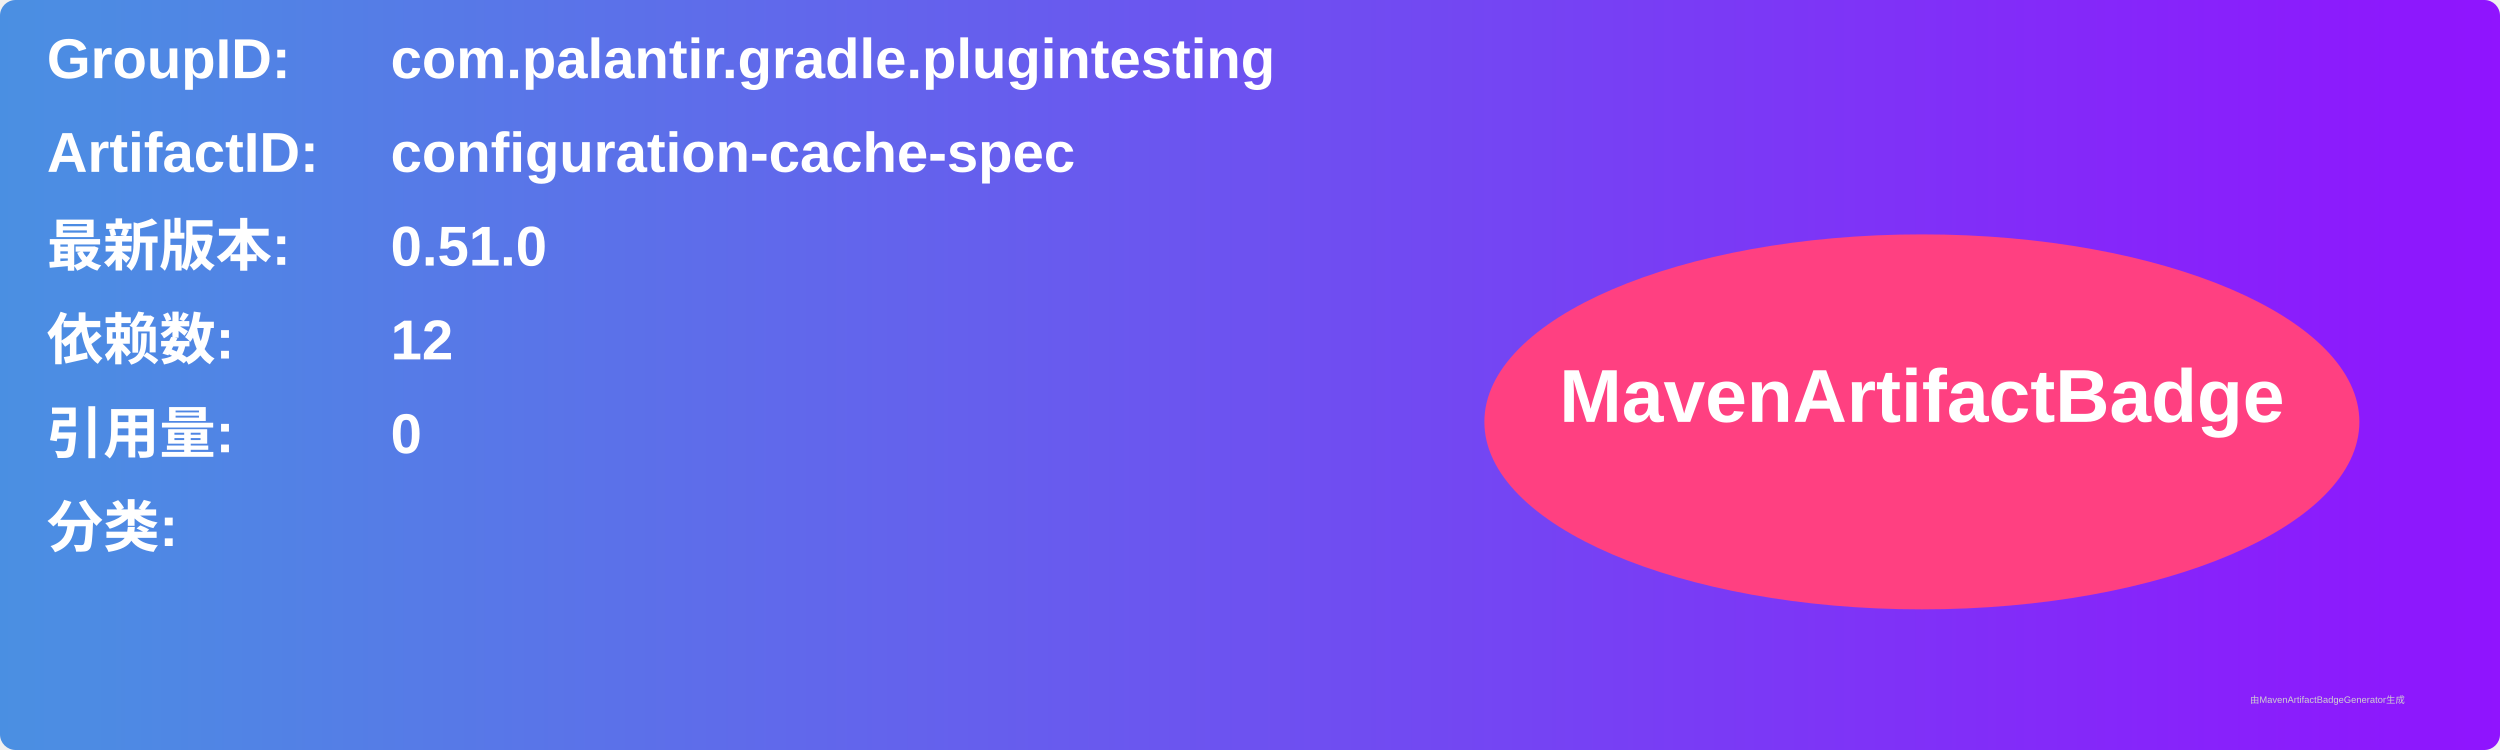
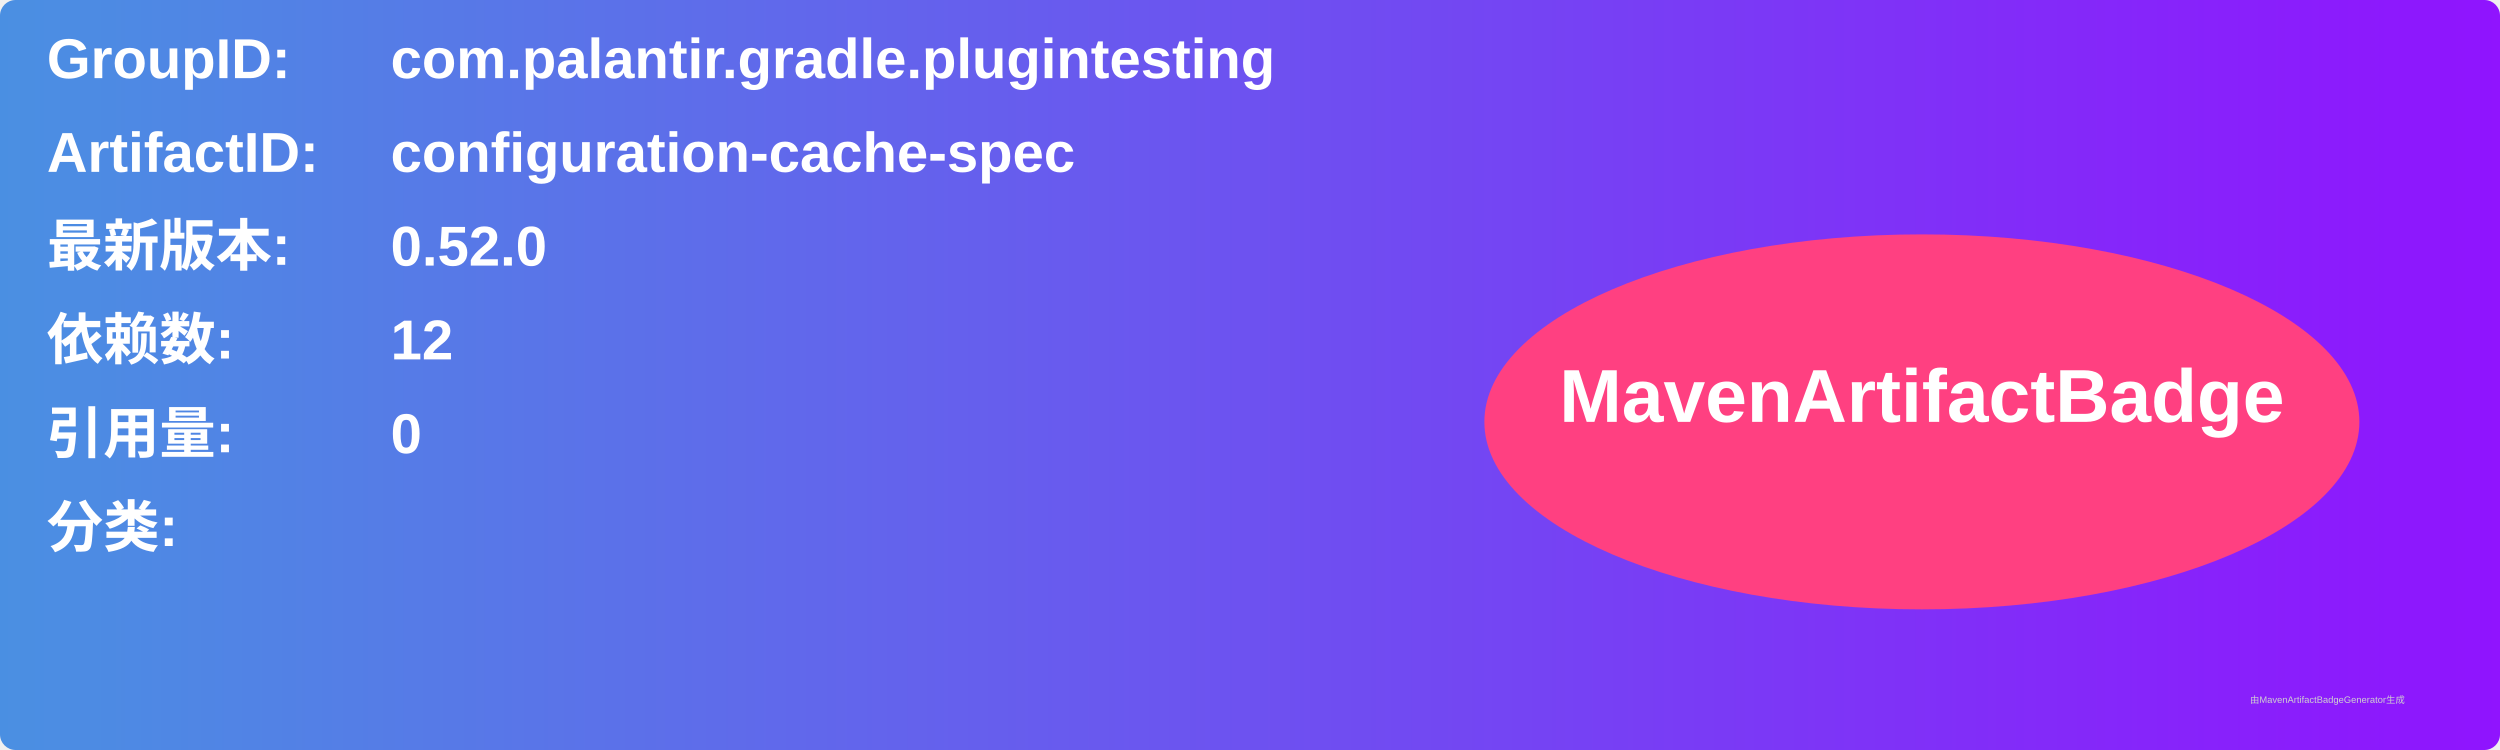
<svg xmlns="http://www.w3.org/2000/svg" width="800" height="240" viewBox="0 0 800 240">
  <linearGradient id="grad" x1="0%" y1="0%" x2="100%" y2="0%">
    <stop offset="0%" stop-color="#4a90e2" />
    <stop offset="100%" stop-color="#9013fe" />
  </linearGradient>
  <rect width="100%" height="100%" rx="5" ry="5" fill="url(#grad)" />
  <g transform="translate(15, 15)">
    <text x="0" y="10" font-family="Arial" font-size="18" fill="white" font-weight="bold" width="260">GroupID:</text>
    <text x="110" y="10" font-family="Arial" font-size="18" fill="white" font-weight="bold" width="460">com.palantir.gradle.plugintesting</text>
    <text x="0" y="40" font-family="Arial" font-size="18" fill="white" font-weight="bold" width="260">ArtifactID:</text>
    <text x="110" y="40" font-family="Arial" font-size="18" fill="white" font-weight="bold" width="460">configuration-cache-spec</text>
    <text x="0" y="70" font-family="Arial" font-size="18" fill="white" font-weight="bold">最新版本:</text>
    <text x="110" y="70" font-family="Arial" font-size="18" fill="white" font-weight="bold">
-       <tspan font-weight="bold">0.51.0</tspan>
+       <tspan font-weight="bold">0.52.0</tspan>
    </text>
    <text x="0" y="100" font-family="Arial" font-size="18" fill="white" font-weight="bold">依赖数: </text>
    <text x="110" y="100" font-family="Arial" font-size="18" fill="white">
      <tspan font-weight="bold">12</tspan>
    </text>
    <text x="0" y="130" font-family="Arial" font-size="18" fill="white" font-weight="bold">引用量: </text>
    <text x="110" y="130" font-family="Arial" font-size="18" fill="white">
      <tspan font-weight="bold">0</tspan>
    </text>
    <text x="0" y="160" font-family="Arial" font-size="18" fill="white" font-weight="bold">分类:</text>
    <text x="10" y="190" font-family="Arial" font-size="10" fill="white">
      <tspan font-weight="bold" />
    </text>
    <ellipse cx="600" cy="120" rx="140" ry="60" fill="#ff4081" />
    <text x="600" y="120" text-anchor="middle" font-family="Arial" font-size="24" fill="white" font-weight="bold">MavenArtifactBadge</text>
  </g>
  <text x="720" y="225" font-family="Arial" font-size="3" fill="#d0d0d0">由MavenArtifactBadgeGenerator生成</text>
</svg>
